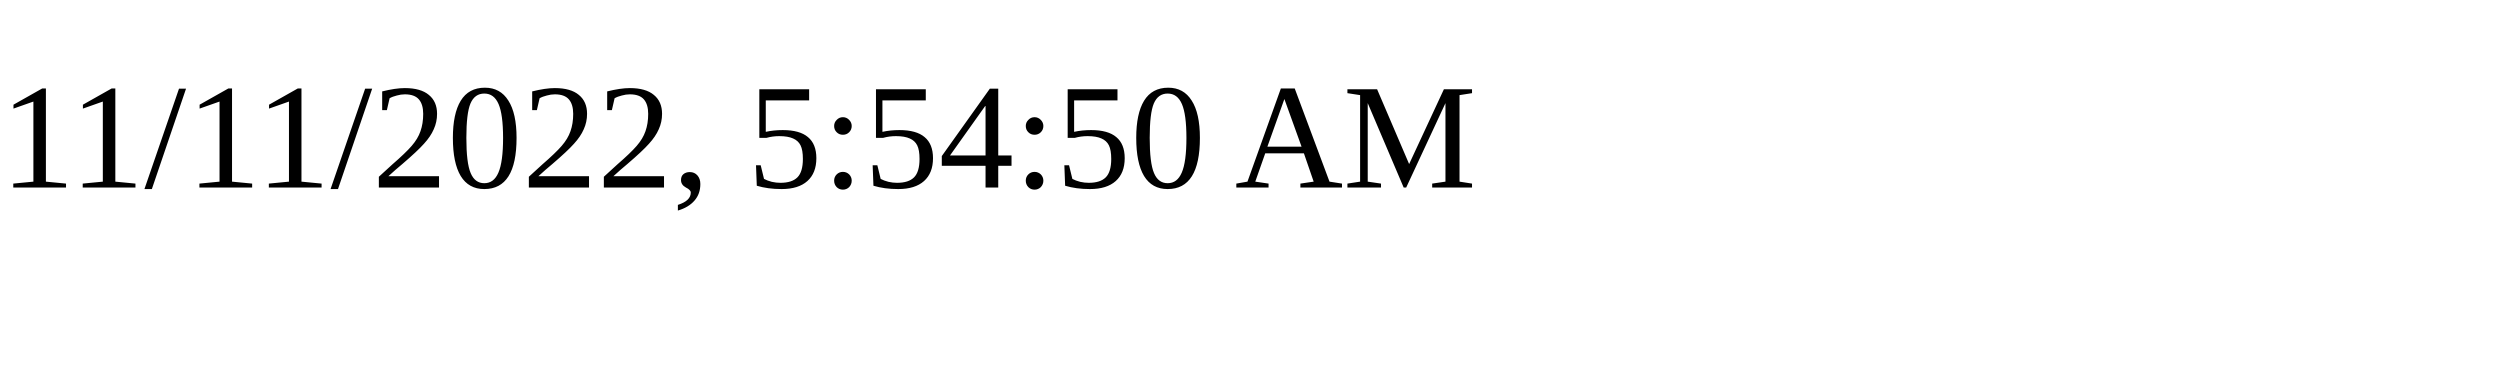
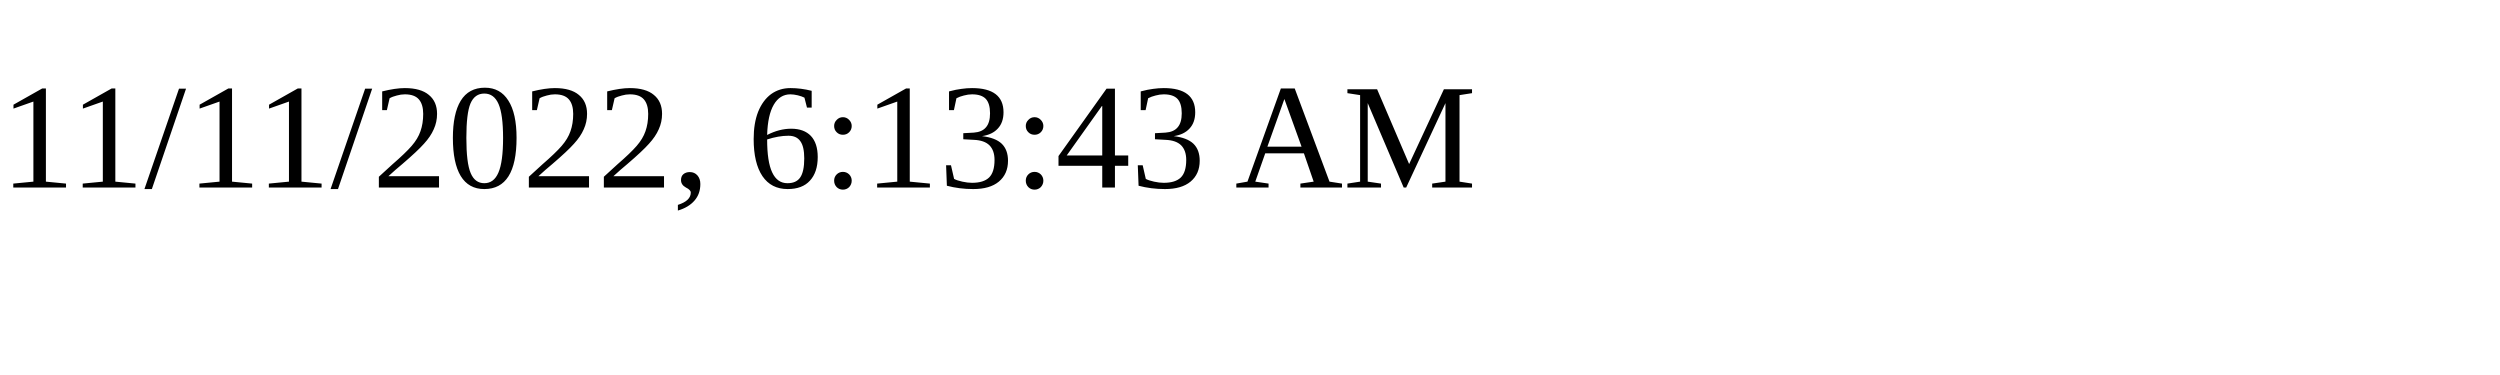
<svg xmlns="http://www.w3.org/2000/svg" height="30" width="200">
-   <text x="0" y="15">11/11/2022, 5:54:50 AM</text>
+   <text x="0" y="15">11/11/2022, 6:13:43 AM</text>
</svg>
